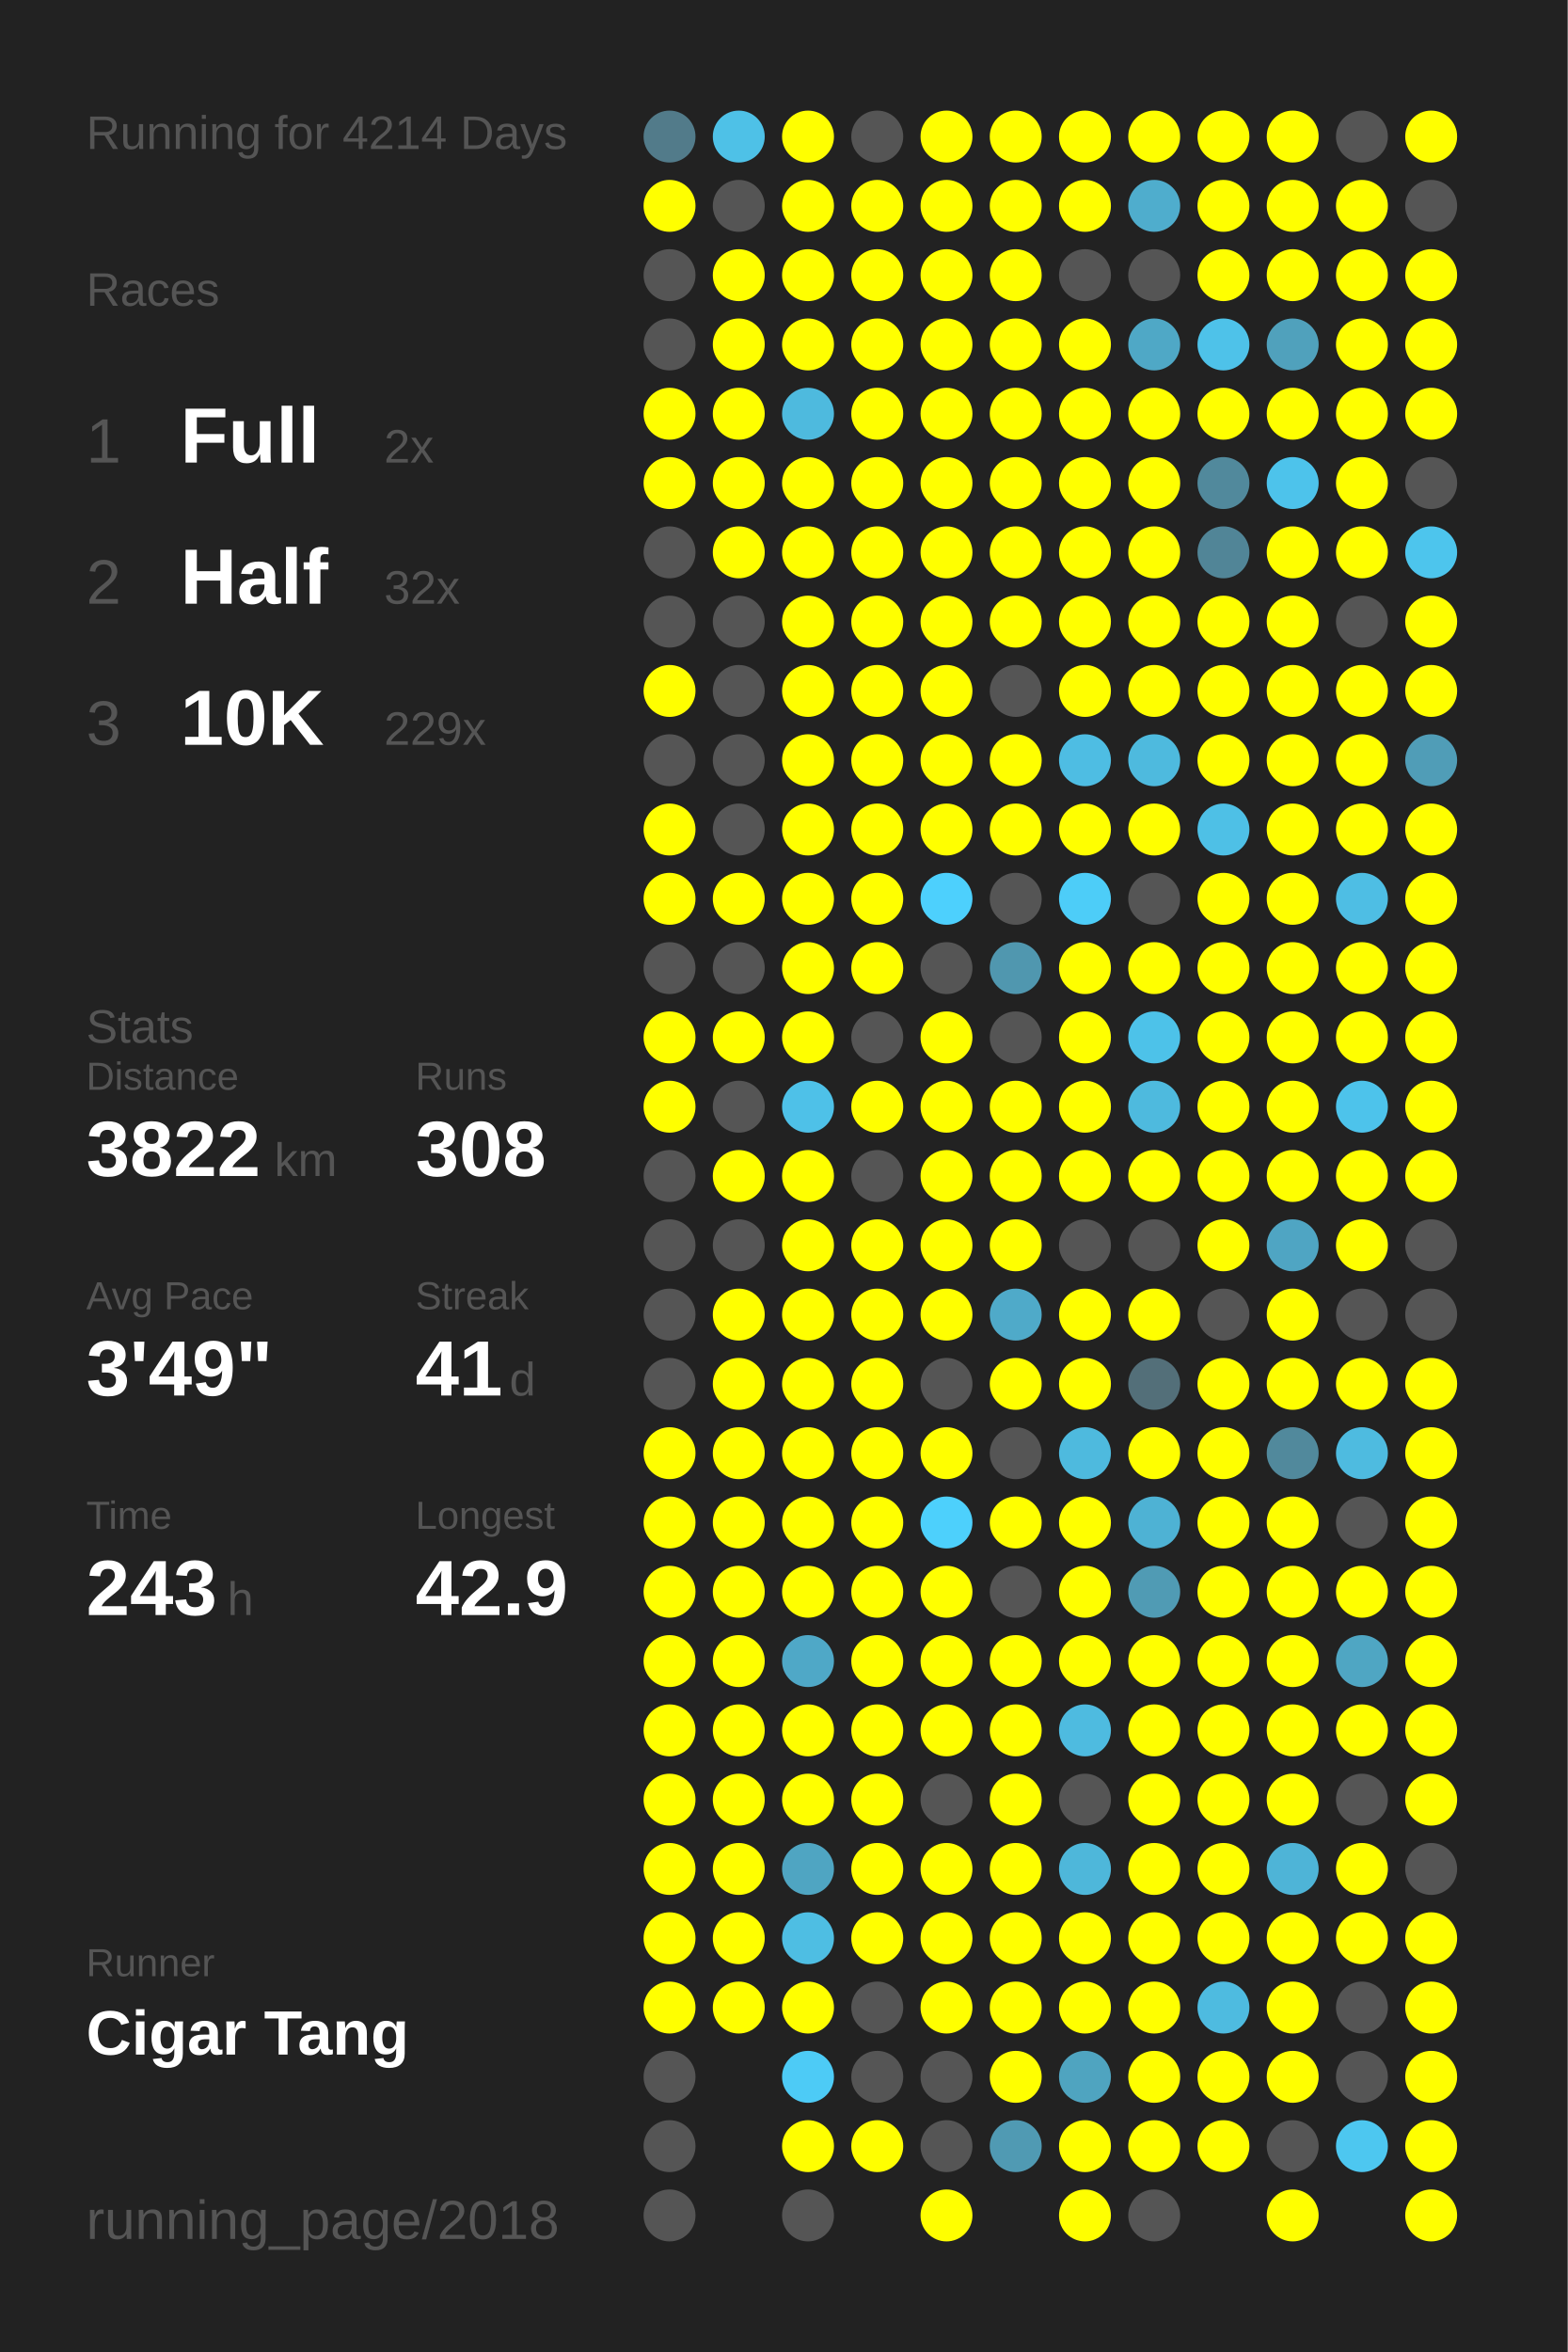
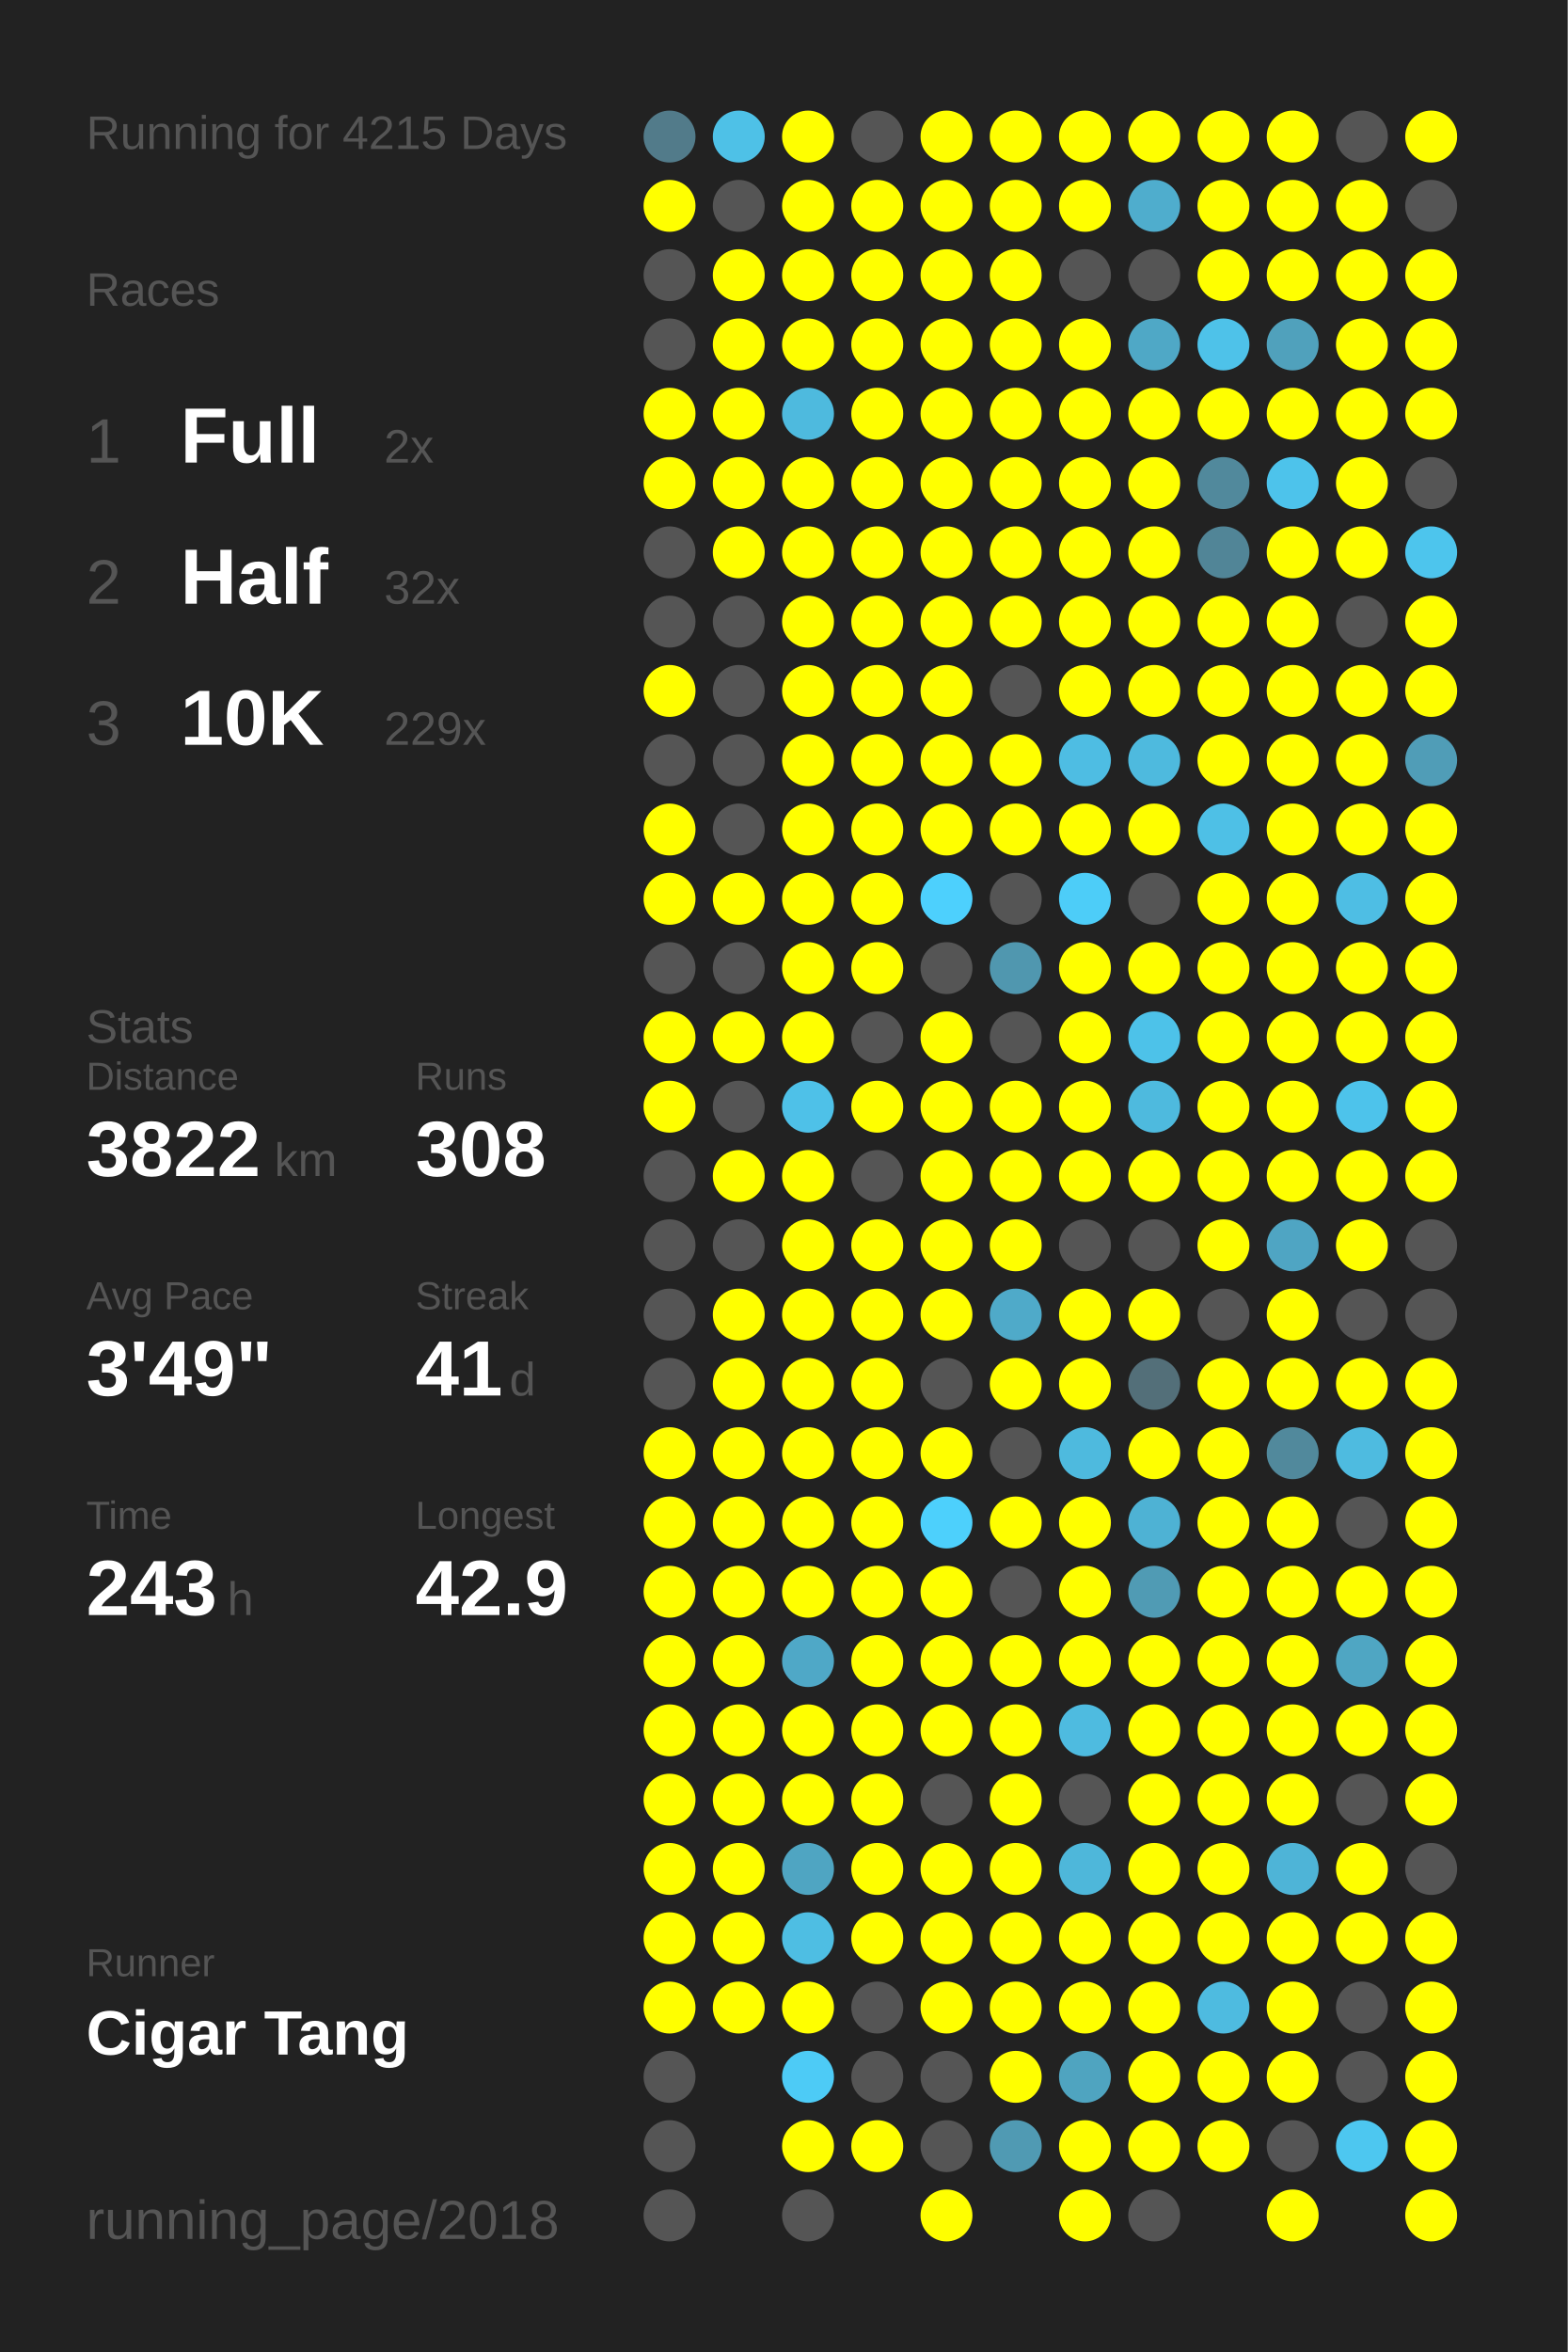
<svg xmlns="http://www.w3.org/2000/svg" baseProfile="full" height="300mm" version="1.1" viewBox="0,0,200,300" width="200mm">
  <defs />
  <rect fill="#222222" height="300" width="200" x="0" y="0" />
-   <text fill="#555555" style="font-size:6px; font-family:Arial;" x="11" y="19">Running for 4214 Days</text>
+   <text fill="#555555" style="font-size:6px; font-family:Arial;" x="11" y="19">Running for 4215 Days</text>
  <text fill="#555555" style="font-size:6px; font-family:Arial;" x="11" y="39">Races</text>
  <text fill="#555555" style="font-size:8px; font-family:Arial;" x="11" y="59">1</text>
  <text fill="#FFFFFF" style="font-size:10px; font-family:Arial; font-weight:bold;" x="23" y="59">Full</text>
  <text fill="#555555" style="font-size:6px; font-family:Arial;" x="49" y="59">2x</text>
  <text fill="#555555" style="font-size:8px; font-family:Arial;" x="11" y="77">2</text>
  <text fill="#FFFFFF" style="font-size:10px; font-family:Arial; font-weight:bold;" x="23" y="77">Half</text>
  <text fill="#555555" style="font-size:6px; font-family:Arial;" x="49" y="77">32x</text>
  <text fill="#555555" style="font-size:8px; font-family:Arial;" x="11" y="95">3</text>
  <text fill="#FFFFFF" style="font-size:10px; font-family:Arial; font-weight:bold;" x="23" y="95">10K</text>
  <text fill="#555555" style="font-size:6px; font-family:Arial;" x="49" y="95">229x</text>
  <text fill="#555555" style="font-size:6px; font-family:Arial;" x="11" y="133">Stats</text>
  <text fill="#555555" style="font-size:5px; font-family:Arial;" x="11" y="139">Distance</text>
  <text fill="#FFFFFF" style="font-size:10px; font-family:Arial; font-weight:bold;" x="11" y="150">3822</text>
  <text fill="#555555" style="font-size:6px; font-family:Arial;" x="35" y="150">km</text>
  <text fill="#555555" style="font-size:5px; font-family:Arial;" x="53" y="139">Runs</text>
  <text fill="#FFFFFF" style="font-size:10px; font-family:Arial; font-weight:bold;" x="53" y="150">308</text>
  <text fill="#555555" style="font-size:5px; font-family:Arial;" x="11" y="167">Avg Pace</text>
  <text fill="#FFFFFF" style="font-size:10px; font-family:Arial; font-weight:bold;" x="11" y="178">3'49"</text>
  <text fill="#555555" style="font-size:5px; font-family:Arial;" x="53" y="167">Streak</text>
  <text fill="#FFFFFF" style="font-size:10px; font-family:Arial; font-weight:bold;" x="53" y="178">41</text>
  <text fill="#555555" style="font-size:6px; font-family:Arial;" x="65" y="178">d</text>
  <text fill="#555555" style="font-size:5px; font-family:Arial;" x="11" y="195">Time</text>
  <text fill="#FFFFFF" style="font-size:10px; font-family:Arial; font-weight:bold;" x="11" y="206">243</text>
  <text fill="#555555" style="font-size:6px; font-family:Arial;" x="29" y="206">h</text>
  <text fill="#555555" style="font-size:5px; font-family:Arial;" x="53" y="195">Longest</text>
  <text fill="#FFFFFF" style="font-size:10px; font-family:Arial; font-weight:bold;" x="53" y="206">42.9</text>
  <text fill="#555555" style="font-size:5px; font-family:Arial;" x="11" y="252.065">Runner</text>
  <text fill="#FFFFFF" style="font-size:8px; font-family:Arial; font-weight:bold;" x="11" y="262.065">Cigar Tang</text>
  <text fill="#555555" style="font-size:7px; font-family:Arial;" x="11" y="285.581">running_page/2018</text>
  <circle cx="85.417" cy="17.419" fill="#527b8a" r="3.312" />
  <circle cx="85.417" cy="26.258" fill="#FFFF00" r="3.312" />
  <circle cx="85.417" cy="35.097" fill="#555555" r="3.312" />
  <circle cx="85.417" cy="43.935" fill="#555555" r="3.312" />
  <circle cx="85.417" cy="52.774" fill="#FFFF00" r="3.312" />
  <circle cx="85.417" cy="61.613" fill="#FFFF00" r="3.312" />
  <circle cx="85.417" cy="70.452" fill="#555555" r="3.312" />
  <circle cx="85.417" cy="79.29" fill="#555555" r="3.312" />
  <circle cx="85.417" cy="88.129" fill="#FFFF00" r="3.312" />
  <circle cx="85.417" cy="96.968" fill="#555555" r="3.312" />
  <circle cx="85.417" cy="105.806" fill="#FFFF00" r="3.312" />
  <circle cx="85.417" cy="114.645" fill="#FFFF00" r="3.312" />
  <circle cx="85.417" cy="123.484" fill="#555555" r="3.312" />
  <circle cx="85.417" cy="132.323" fill="#FFFF00" r="3.312" />
  <circle cx="85.417" cy="141.161" fill="#FFFF00" r="3.312" />
  <circle cx="85.417" cy="150" fill="#555555" r="3.312" />
  <circle cx="85.417" cy="158.839" fill="#555555" r="3.312" />
  <circle cx="85.417" cy="167.677" fill="#555555" r="3.312" />
  <circle cx="85.417" cy="176.516" fill="#555555" r="3.312" />
  <circle cx="85.417" cy="185.355" fill="#FFFF00" r="3.312" />
  <circle cx="85.417" cy="194.194" fill="#FFFF00" r="3.312" />
  <circle cx="85.417" cy="203.032" fill="#FFFF00" r="3.312" />
  <circle cx="85.417" cy="211.871" fill="#FFFF00" r="3.312" />
  <circle cx="85.417" cy="220.71" fill="#FFFF00" r="3.312" />
  <circle cx="85.417" cy="229.548" fill="#FFFF00" r="3.312" />
  <circle cx="85.417" cy="238.387" fill="#FFFF00" r="3.312" />
  <circle cx="85.417" cy="247.226" fill="#FFFF00" r="3.312" />
  <circle cx="85.417" cy="256.065" fill="#FFFF00" r="3.312" />
  <circle cx="85.417" cy="264.903" fill="#555555" r="3.312" />
  <circle cx="85.417" cy="273.742" fill="#555555" r="3.312" />
  <circle cx="85.417" cy="282.581" fill="#555555" r="3.312" />
  <circle cx="94.25" cy="17.419" fill="#4ec1e7" r="3.312" />
  <circle cx="94.25" cy="26.258" fill="#555555" r="3.312" />
  <circle cx="94.25" cy="35.097" fill="#FFFF00" r="3.312" />
  <circle cx="94.25" cy="43.935" fill="#FFFF00" r="3.312" />
  <circle cx="94.25" cy="52.774" fill="#FFFF00" r="3.312" />
  <circle cx="94.25" cy="61.613" fill="#FFFF00" r="3.312" />
  <circle cx="94.25" cy="70.452" fill="#FFFF00" r="3.312" />
  <circle cx="94.25" cy="79.29" fill="#555555" r="3.312" />
  <circle cx="94.25" cy="88.129" fill="#555555" r="3.312" />
  <circle cx="94.25" cy="96.968" fill="#555555" r="3.312" />
  <circle cx="94.25" cy="105.806" fill="#555555" r="3.312" />
  <circle cx="94.25" cy="114.645" fill="#FFFF00" r="3.312" />
  <circle cx="94.25" cy="123.484" fill="#555555" r="3.312" />
  <circle cx="94.25" cy="132.323" fill="#FFFF00" r="3.312" />
  <circle cx="94.25" cy="141.161" fill="#555555" r="3.312" />
  <circle cx="94.25" cy="150" fill="#FFFF00" r="3.312" />
  <circle cx="94.25" cy="158.839" fill="#555555" r="3.312" />
  <circle cx="94.25" cy="167.677" fill="#FFFF00" r="3.312" />
  <circle cx="94.25" cy="176.516" fill="#FFFF00" r="3.312" />
  <circle cx="94.25" cy="185.355" fill="#FFFF00" r="3.312" />
  <circle cx="94.25" cy="194.194" fill="#FFFF00" r="3.312" />
  <circle cx="94.25" cy="203.032" fill="#FFFF00" r="3.312" />
  <circle cx="94.25" cy="211.871" fill="#FFFF00" r="3.312" />
  <circle cx="94.25" cy="220.71" fill="#FFFF00" r="3.312" />
  <circle cx="94.25" cy="229.548" fill="#FFFF00" r="3.312" />
  <circle cx="94.25" cy="238.387" fill="#FFFF00" r="3.312" />
  <circle cx="94.25" cy="247.226" fill="#FFFF00" r="3.312" />
  <circle cx="94.25" cy="256.065" fill="#FFFF00" r="3.312" />
  <circle cx="103.083" cy="17.419" fill="#FFFF00" r="3.312" />
  <circle cx="103.083" cy="26.258" fill="#FFFF00" r="3.312" />
  <circle cx="103.083" cy="35.097" fill="#FFFF00" r="3.312" />
  <circle cx="103.083" cy="43.935" fill="#FFFF00" r="3.312" />
  <circle cx="103.083" cy="52.774" fill="#4ebade" r="3.312" />
  <circle cx="103.083" cy="61.613" fill="#FFFF00" r="3.312" />
  <circle cx="103.083" cy="70.452" fill="#FFFF00" r="3.312" />
  <circle cx="103.083" cy="79.29" fill="#FFFF00" r="3.312" />
  <circle cx="103.083" cy="88.129" fill="#FFFF00" r="3.312" />
  <circle cx="103.083" cy="96.968" fill="#FFFF00" r="3.312" />
  <circle cx="103.083" cy="105.806" fill="#FFFF00" r="3.312" />
  <circle cx="103.083" cy="114.645" fill="#FFFF00" r="3.312" />
  <circle cx="103.083" cy="123.484" fill="#FFFF00" r="3.312" />
  <circle cx="103.083" cy="132.323" fill="#FFFF00" r="3.312" />
  <circle cx="103.083" cy="141.161" fill="#4ec1e8" r="3.312" />
  <circle cx="103.083" cy="150" fill="#FFFF00" r="3.312" />
  <circle cx="103.083" cy="158.839" fill="#FFFF00" r="3.312" />
  <circle cx="103.083" cy="167.677" fill="#FFFF00" r="3.312" />
  <circle cx="103.083" cy="176.516" fill="#FFFF00" r="3.312" />
  <circle cx="103.083" cy="185.355" fill="#FFFF00" r="3.312" />
  <circle cx="103.083" cy="194.194" fill="#FFFF00" r="3.312" />
  <circle cx="103.083" cy="203.032" fill="#FFFF00" r="3.312" />
  <circle cx="103.083" cy="211.871" fill="#4fa8c7" r="3.312" />
  <circle cx="103.083" cy="220.71" fill="#FFFF00" r="3.312" />
  <circle cx="103.083" cy="229.548" fill="#FFFF00" r="3.312" />
  <circle cx="103.083" cy="238.387" fill="#4fa5c2" r="3.312" />
  <circle cx="103.083" cy="247.226" fill="#4ebee3" r="3.312" />
  <circle cx="103.083" cy="256.065" fill="#FFFF00" r="3.312" />
  <circle cx="103.083" cy="264.903" fill="#4dcbf6" r="3.312" />
  <circle cx="103.083" cy="273.742" fill="#FFFF00" r="3.312" />
  <circle cx="103.083" cy="282.581" fill="#555555" r="3.312" />
  <circle cx="111.917" cy="17.419" fill="#555555" r="3.312" />
  <circle cx="111.917" cy="26.258" fill="#FFFF00" r="3.312" />
  <circle cx="111.917" cy="35.097" fill="#FFFF00" r="3.312" />
  <circle cx="111.917" cy="43.935" fill="#FFFF00" r="3.312" />
  <circle cx="111.917" cy="52.774" fill="#FFFF00" r="3.312" />
  <circle cx="111.917" cy="61.613" fill="#FFFF00" r="3.312" />
  <circle cx="111.917" cy="70.452" fill="#FFFF00" r="3.312" />
  <circle cx="111.917" cy="79.29" fill="#FFFF00" r="3.312" />
  <circle cx="111.917" cy="88.129" fill="#FFFF00" r="3.312" />
  <circle cx="111.917" cy="96.968" fill="#FFFF00" r="3.312" />
  <circle cx="111.917" cy="105.806" fill="#FFFF00" r="3.312" />
  <circle cx="111.917" cy="114.645" fill="#FFFF00" r="3.312" />
  <circle cx="111.917" cy="123.484" fill="#FFFF00" r="3.312" />
  <circle cx="111.917" cy="132.323" fill="#555555" r="3.312" />
  <circle cx="111.917" cy="141.161" fill="#FFFF00" r="3.312" />
  <circle cx="111.917" cy="150" fill="#555555" r="3.312" />
  <circle cx="111.917" cy="158.839" fill="#FFFF00" r="3.312" />
  <circle cx="111.917" cy="167.677" fill="#FFFF00" r="3.312" />
  <circle cx="111.917" cy="176.516" fill="#FFFF00" r="3.312" />
  <circle cx="111.917" cy="185.355" fill="#FFFF00" r="3.312" />
  <circle cx="111.917" cy="194.194" fill="#FFFF00" r="3.312" />
  <circle cx="111.917" cy="203.032" fill="#FFFF00" r="3.312" />
  <circle cx="111.917" cy="211.871" fill="#FFFF00" r="3.312" />
  <circle cx="111.917" cy="220.71" fill="#FFFF00" r="3.312" />
  <circle cx="111.917" cy="229.548" fill="#FFFF00" r="3.312" />
  <circle cx="111.917" cy="238.387" fill="#FFFF00" r="3.312" />
  <circle cx="111.917" cy="247.226" fill="#FFFF00" r="3.312" />
  <circle cx="111.917" cy="256.065" fill="#555555" r="3.312" />
  <circle cx="111.917" cy="264.903" fill="#555555" r="3.312" />
  <circle cx="111.917" cy="273.742" fill="#FFFF00" r="3.312" />
  <circle cx="120.75" cy="17.419" fill="#FFFF00" r="3.312" />
  <circle cx="120.75" cy="26.258" fill="#FFFF00" r="3.312" />
  <circle cx="120.75" cy="35.097" fill="#FFFF00" r="3.312" />
  <circle cx="120.75" cy="43.935" fill="#FFFF00" r="3.312" />
  <circle cx="120.75" cy="52.774" fill="#FFFF00" r="3.312" />
  <circle cx="120.75" cy="61.613" fill="#FFFF00" r="3.312" />
  <circle cx="120.75" cy="70.452" fill="#FFFF00" r="3.312" />
  <circle cx="120.75" cy="79.29" fill="#FFFF00" r="3.312" />
  <circle cx="120.75" cy="88.129" fill="#FFFF00" r="3.312" />
  <circle cx="120.75" cy="96.968" fill="#FFFF00" r="3.312" />
  <circle cx="120.75" cy="105.806" fill="#FFFF00" r="3.312" />
  <circle cx="120.75" cy="114.645" fill="#4dd0fd" r="3.312" />
  <circle cx="120.75" cy="123.484" fill="#555555" r="3.312" />
  <circle cx="120.75" cy="132.323" fill="#FFFF00" r="3.312" />
  <circle cx="120.75" cy="141.161" fill="#FFFF00" r="3.312" />
  <circle cx="120.75" cy="150" fill="#FFFF00" r="3.312" />
  <circle cx="120.75" cy="158.839" fill="#FFFF00" r="3.312" />
  <circle cx="120.75" cy="167.677" fill="#FFFF00" r="3.312" />
  <circle cx="120.75" cy="176.516" fill="#555555" r="3.312" />
  <circle cx="120.75" cy="185.355" fill="#FFFF00" r="3.312" />
  <circle cx="120.75" cy="194.194" fill="#4dd0fc" r="3.312" />
  <circle cx="120.75" cy="203.032" fill="#FFFF00" r="3.312" />
  <circle cx="120.75" cy="211.871" fill="#FFFF00" r="3.312" />
  <circle cx="120.75" cy="220.71" fill="#FFFF00" r="3.312" />
  <circle cx="120.75" cy="229.548" fill="#555555" r="3.312" />
  <circle cx="120.75" cy="238.387" fill="#FFFF00" r="3.312" />
  <circle cx="120.75" cy="247.226" fill="#FFFF00" r="3.312" />
  <circle cx="120.75" cy="256.065" fill="#FFFF00" r="3.312" />
  <circle cx="120.75" cy="264.903" fill="#555555" r="3.312" />
  <circle cx="120.75" cy="273.742" fill="#555555" r="3.312" />
  <circle cx="120.75" cy="282.581" fill="#FFFF00" r="3.312" />
  <circle cx="129.583" cy="17.419" fill="#FFFF00" r="3.312" />
  <circle cx="129.583" cy="26.258" fill="#FFFF00" r="3.312" />
  <circle cx="129.583" cy="35.097" fill="#FFFF00" r="3.312" />
  <circle cx="129.583" cy="43.935" fill="#FFFF00" r="3.312" />
  <circle cx="129.583" cy="52.774" fill="#FFFF00" r="3.312" />
  <circle cx="129.583" cy="61.613" fill="#FFFF00" r="3.312" />
  <circle cx="129.583" cy="70.452" fill="#FFFF00" r="3.312" />
  <circle cx="129.583" cy="79.29" fill="#FFFF00" r="3.312" />
  <circle cx="129.583" cy="88.129" fill="#555555" r="3.312" />
  <circle cx="129.583" cy="96.968" fill="#FFFF00" r="3.312" />
  <circle cx="129.583" cy="105.806" fill="#FFFF00" r="3.312" />
  <circle cx="129.583" cy="114.645" fill="#555555" r="3.312" />
  <circle cx="129.583" cy="123.484" fill="#5097af" r="3.312" />
  <circle cx="129.583" cy="132.323" fill="#555555" r="3.312" />
  <circle cx="129.583" cy="141.161" fill="#FFFF00" r="3.312" />
  <circle cx="129.583" cy="150" fill="#FFFF00" r="3.312" />
  <circle cx="129.583" cy="158.839" fill="#FFFF00" r="3.312" />
  <circle cx="129.583" cy="167.677" fill="#4faac9" r="3.312" />
  <circle cx="129.583" cy="176.516" fill="#FFFF00" r="3.312" />
  <circle cx="129.583" cy="185.355" fill="#555555" r="3.312" />
  <circle cx="129.583" cy="194.194" fill="#FFFF00" r="3.312" />
  <circle cx="129.583" cy="203.032" fill="#555555" r="3.312" />
  <circle cx="129.583" cy="211.871" fill="#FFFF00" r="3.312" />
  <circle cx="129.583" cy="220.71" fill="#FFFF00" r="3.312" />
  <circle cx="129.583" cy="229.548" fill="#FFFF00" r="3.312" />
  <circle cx="129.583" cy="238.387" fill="#FFFF00" r="3.312" />
  <circle cx="129.583" cy="247.226" fill="#FFFF00" r="3.312" />
  <circle cx="129.583" cy="256.065" fill="#FFFF00" r="3.312" />
  <circle cx="129.583" cy="264.903" fill="#FFFF00" r="3.312" />
  <circle cx="129.583" cy="273.742" fill="#509ab3" r="3.312" />
  <circle cx="138.417" cy="17.419" fill="#FFFF00" r="3.312" />
  <circle cx="138.417" cy="26.258" fill="#FFFF00" r="3.312" />
  <circle cx="138.417" cy="35.097" fill="#555555" r="3.312" />
  <circle cx="138.417" cy="43.935" fill="#FFFF00" r="3.312" />
  <circle cx="138.417" cy="52.774" fill="#FFFF00" r="3.312" />
  <circle cx="138.417" cy="61.613" fill="#FFFF00" r="3.312" />
  <circle cx="138.417" cy="70.452" fill="#FFFF00" r="3.312" />
  <circle cx="138.417" cy="79.29" fill="#FFFF00" r="3.312" />
  <circle cx="138.417" cy="88.129" fill="#FFFF00" r="3.312" />
  <circle cx="138.417" cy="96.968" fill="#4ebde3" r="3.312" />
  <circle cx="138.417" cy="105.806" fill="#FFFF00" r="3.312" />
  <circle cx="138.417" cy="114.645" fill="#4dcdf8" r="3.312" />
  <circle cx="138.417" cy="123.484" fill="#FFFF00" r="3.312" />
  <circle cx="138.417" cy="132.323" fill="#FFFF00" r="3.312" />
  <circle cx="138.417" cy="141.161" fill="#FFFF00" r="3.312" />
  <circle cx="138.417" cy="150" fill="#FFFF00" r="3.312" />
  <circle cx="138.417" cy="158.839" fill="#555555" r="3.312" />
  <circle cx="138.417" cy="167.677" fill="#FFFF00" r="3.312" />
  <circle cx="138.417" cy="176.516" fill="#FFFF00" r="3.312" />
  <circle cx="138.417" cy="185.355" fill="#4ebade" r="3.312" />
  <circle cx="138.417" cy="194.194" fill="#FFFF00" r="3.312" />
  <circle cx="138.417" cy="203.032" fill="#FFFF00" r="3.312" />
  <circle cx="138.417" cy="211.871" fill="#FFFF00" r="3.312" />
  <circle cx="138.417" cy="220.71" fill="#4ebbe0" r="3.312" />
  <circle cx="138.417" cy="229.548" fill="#555555" r="3.312" />
  <circle cx="138.417" cy="238.387" fill="#4eb7da" r="3.312" />
  <circle cx="138.417" cy="247.226" fill="#FFFF00" r="3.312" />
  <circle cx="138.417" cy="256.065" fill="#FFFF00" r="3.312" />
  <circle cx="138.417" cy="264.903" fill="#4fa4c0" r="3.312" />
  <circle cx="138.417" cy="273.742" fill="#FFFF00" r="3.312" />
  <circle cx="138.417" cy="282.581" fill="#FFFF00" r="3.312" />
  <circle cx="147.25" cy="17.419" fill="#FFFF00" r="3.312" />
  <circle cx="147.25" cy="26.258" fill="#4fadcd" r="3.312" />
  <circle cx="147.25" cy="35.097" fill="#555555" r="3.312" />
  <circle cx="147.25" cy="43.935" fill="#4fa8c6" r="3.312" />
  <circle cx="147.25" cy="52.774" fill="#FFFF00" r="3.312" />
  <circle cx="147.25" cy="61.613" fill="#FFFF00" r="3.312" />
  <circle cx="147.25" cy="70.452" fill="#FFFF00" r="3.312" />
  <circle cx="147.25" cy="79.29" fill="#FFFF00" r="3.312" />
  <circle cx="147.25" cy="88.129" fill="#FFFF00" r="3.312" />
  <circle cx="147.25" cy="96.968" fill="#4ebade" r="3.312" />
  <circle cx="147.25" cy="105.806" fill="#FFFF00" r="3.312" />
  <circle cx="147.25" cy="114.645" fill="#555555" r="3.312" />
  <circle cx="147.25" cy="123.484" fill="#FFFF00" r="3.312" />
  <circle cx="147.25" cy="132.323" fill="#4dc2e9" r="3.312" />
  <circle cx="147.25" cy="141.161" fill="#4ebade" r="3.312" />
  <circle cx="147.25" cy="150" fill="#FFFF00" r="3.312" />
  <circle cx="147.25" cy="158.839" fill="#555555" r="3.312" />
  <circle cx="147.25" cy="167.677" fill="#FFFF00" r="3.312" />
  <circle cx="147.25" cy="176.516" fill="#536f79" r="3.312" />
  <circle cx="147.25" cy="185.355" fill="#FFFF00" r="3.312" />
  <circle cx="147.25" cy="194.194" fill="#4eb2d4" r="3.312" />
  <circle cx="147.25" cy="203.032" fill="#509bb4" r="3.312" />
  <circle cx="147.25" cy="211.871" fill="#FFFF00" r="3.312" />
  <circle cx="147.25" cy="220.71" fill="#FFFF00" r="3.312" />
  <circle cx="147.25" cy="229.548" fill="#FFFF00" r="3.312" />
  <circle cx="147.25" cy="238.387" fill="#FFFF00" r="3.312" />
  <circle cx="147.25" cy="247.226" fill="#FFFF00" r="3.312" />
  <circle cx="147.25" cy="256.065" fill="#FFFF00" r="3.312" />
  <circle cx="147.25" cy="264.903" fill="#FFFF00" r="3.312" />
  <circle cx="147.25" cy="273.742" fill="#FFFF00" r="3.312" />
  <circle cx="147.25" cy="282.581" fill="#555555" r="3.312" />
  <circle cx="156.083" cy="17.419" fill="#FFFF00" r="3.312" />
  <circle cx="156.083" cy="26.258" fill="#FFFF00" r="3.312" />
  <circle cx="156.083" cy="35.097" fill="#FFFF00" r="3.312" />
  <circle cx="156.083" cy="43.935" fill="#4ec2e9" r="3.312" />
  <circle cx="156.083" cy="52.774" fill="#FFFF00" r="3.312" />
  <circle cx="156.083" cy="61.613" fill="#51899c" r="3.312" />
  <circle cx="156.083" cy="70.452" fill="#518597" r="3.312" />
  <circle cx="156.083" cy="79.29" fill="#FFFF00" r="3.312" />
  <circle cx="156.083" cy="88.129" fill="#FFFF00" r="3.312" />
  <circle cx="156.083" cy="96.968" fill="#FFFF00" r="3.312" />
  <circle cx="156.083" cy="105.806" fill="#4ec0e6" r="3.312" />
  <circle cx="156.083" cy="114.645" fill="#FFFF00" r="3.312" />
  <circle cx="156.083" cy="123.484" fill="#FFFF00" r="3.312" />
  <circle cx="156.083" cy="132.323" fill="#FFFF00" r="3.312" />
  <circle cx="156.083" cy="141.161" fill="#FFFF00" r="3.312" />
  <circle cx="156.083" cy="150" fill="#FFFF00" r="3.312" />
  <circle cx="156.083" cy="158.839" fill="#FFFF00" r="3.312" />
  <circle cx="156.083" cy="167.677" fill="#555555" r="3.312" />
  <circle cx="156.083" cy="176.516" fill="#FFFF00" r="3.312" />
  <circle cx="156.083" cy="185.355" fill="#FFFF00" r="3.312" />
  <circle cx="156.083" cy="194.194" fill="#FFFF00" r="3.312" />
  <circle cx="156.083" cy="203.032" fill="#FFFF00" r="3.312" />
  <circle cx="156.083" cy="211.871" fill="#FFFF00" r="3.312" />
  <circle cx="156.083" cy="220.71" fill="#FFFF00" r="3.312" />
  <circle cx="156.083" cy="229.548" fill="#FFFF00" r="3.312" />
  <circle cx="156.083" cy="238.387" fill="#FFFF00" r="3.312" />
  <circle cx="156.083" cy="247.226" fill="#FFFF00" r="3.312" />
  <circle cx="156.083" cy="256.065" fill="#4ebbe0" r="3.312" />
  <circle cx="156.083" cy="264.903" fill="#FFFF00" r="3.312" />
  <circle cx="156.083" cy="273.742" fill="#FFFF00" r="3.312" />
  <circle cx="164.917" cy="17.419" fill="#FFFF00" r="3.312" />
  <circle cx="164.917" cy="26.258" fill="#FFFF00" r="3.312" />
  <circle cx="164.917" cy="35.097" fill="#FFFF00" r="3.312" />
  <circle cx="164.917" cy="43.935" fill="#50a1bc" r="3.312" />
  <circle cx="164.917" cy="52.774" fill="#FFFF00" r="3.312" />
  <circle cx="164.917" cy="61.613" fill="#4dc3eb" r="3.312" />
  <circle cx="164.917" cy="70.452" fill="#FFFF00" r="3.312" />
  <circle cx="164.917" cy="79.29" fill="#FFFF00" r="3.312" />
  <circle cx="164.917" cy="88.129" fill="#FFFF00" r="3.312" />
  <circle cx="164.917" cy="96.968" fill="#FFFF00" r="3.312" />
  <circle cx="164.917" cy="105.806" fill="#FFFF00" r="3.312" />
  <circle cx="164.917" cy="114.645" fill="#FFFF00" r="3.312" />
  <circle cx="164.917" cy="123.484" fill="#FFFF00" r="3.312" />
  <circle cx="164.917" cy="132.323" fill="#FFFF00" r="3.312" />
  <circle cx="164.917" cy="141.161" fill="#FFFF00" r="3.312" />
  <circle cx="164.917" cy="150" fill="#FFFF00" r="3.312" />
  <circle cx="164.917" cy="158.839" fill="#4fa5c3" r="3.312" />
  <circle cx="164.917" cy="167.677" fill="#FFFF00" r="3.312" />
  <circle cx="164.917" cy="176.516" fill="#FFFF00" r="3.312" />
  <circle cx="164.917" cy="185.355" fill="#51899c" r="3.312" />
  <circle cx="164.917" cy="194.194" fill="#FFFF00" r="3.312" />
  <circle cx="164.917" cy="203.032" fill="#FFFF00" r="3.312" />
  <circle cx="164.917" cy="211.871" fill="#FFFF00" r="3.312" />
  <circle cx="164.917" cy="220.71" fill="#FFFF00" r="3.312" />
  <circle cx="164.917" cy="229.548" fill="#FFFF00" r="3.312" />
  <circle cx="164.917" cy="238.387" fill="#4eb4d7" r="3.312" />
  <circle cx="164.917" cy="247.226" fill="#FFFF00" r="3.312" />
  <circle cx="164.917" cy="256.065" fill="#FFFF00" r="3.312" />
  <circle cx="164.917" cy="264.903" fill="#FFFF00" r="3.312" />
  <circle cx="164.917" cy="273.742" fill="#555555" r="3.312" />
  <circle cx="164.917" cy="282.581" fill="#FFFF00" r="3.312" />
  <circle cx="173.75" cy="17.419" fill="#555555" r="3.312" />
  <circle cx="173.75" cy="26.258" fill="#FFFF00" r="3.312" />
  <circle cx="173.75" cy="35.097" fill="#FFFF00" r="3.312" />
  <circle cx="173.75" cy="43.935" fill="#FFFF00" r="3.312" />
  <circle cx="173.75" cy="52.774" fill="#FFFF00" r="3.312" />
  <circle cx="173.75" cy="61.613" fill="#FFFF00" r="3.312" />
  <circle cx="173.75" cy="70.452" fill="#FFFF00" r="3.312" />
  <circle cx="173.75" cy="79.29" fill="#555555" r="3.312" />
  <circle cx="173.75" cy="88.129" fill="#FFFF00" r="3.312" />
  <circle cx="173.75" cy="96.968" fill="#FFFF00" r="3.312" />
  <circle cx="173.75" cy="105.806" fill="#FFFF00" r="3.312" />
  <circle cx="173.75" cy="114.645" fill="#4ebee4" r="3.312" />
  <circle cx="173.75" cy="123.484" fill="#FFFF00" r="3.312" />
  <circle cx="173.75" cy="132.323" fill="#FFFF00" r="3.312" />
  <circle cx="173.75" cy="141.161" fill="#4dc3eb" r="3.312" />
  <circle cx="173.75" cy="150" fill="#FFFF00" r="3.312" />
  <circle cx="173.75" cy="158.839" fill="#FFFF00" r="3.312" />
  <circle cx="173.75" cy="167.677" fill="#555555" r="3.312" />
  <circle cx="173.75" cy="176.516" fill="#FFFF00" r="3.312" />
  <circle cx="173.75" cy="185.355" fill="#4ebbe0" r="3.312" />
  <circle cx="173.75" cy="194.194" fill="#555555" r="3.312" />
  <circle cx="173.75" cy="203.032" fill="#FFFF00" r="3.312" />
  <circle cx="173.75" cy="211.871" fill="#4fa6c3" r="3.312" />
  <circle cx="173.75" cy="220.71" fill="#FFFF00" r="3.312" />
  <circle cx="173.75" cy="229.548" fill="#555555" r="3.312" />
  <circle cx="173.75" cy="238.387" fill="#FFFF00" r="3.312" />
  <circle cx="173.75" cy="247.226" fill="#FFFF00" r="3.312" />
  <circle cx="173.75" cy="256.065" fill="#555555" r="3.312" />
  <circle cx="173.75" cy="264.903" fill="#555555" r="3.312" />
  <circle cx="173.75" cy="273.742" fill="#4dc7f0" r="3.312" />
  <circle cx="182.583" cy="17.419" fill="#FFFF00" r="3.312" />
  <circle cx="182.583" cy="26.258" fill="#555555" r="3.312" />
  <circle cx="182.583" cy="35.097" fill="#FFFF00" r="3.312" />
  <circle cx="182.583" cy="43.935" fill="#FFFF00" r="3.312" />
  <circle cx="182.583" cy="52.774" fill="#FFFF00" r="3.312" />
  <circle cx="182.583" cy="61.613" fill="#555555" r="3.312" />
  <circle cx="182.583" cy="70.452" fill="#4dc5ed" r="3.312" />
  <circle cx="182.583" cy="79.29" fill="#FFFF00" r="3.312" />
  <circle cx="182.583" cy="88.129" fill="#FFFF00" r="3.312" />
  <circle cx="182.583" cy="96.968" fill="#509db7" r="3.312" />
  <circle cx="182.583" cy="105.806" fill="#FFFF00" r="3.312" />
  <circle cx="182.583" cy="114.645" fill="#FFFF00" r="3.312" />
  <circle cx="182.583" cy="123.484" fill="#FFFF00" r="3.312" />
  <circle cx="182.583" cy="132.323" fill="#FFFF00" r="3.312" />
  <circle cx="182.583" cy="141.161" fill="#FFFF00" r="3.312" />
  <circle cx="182.583" cy="150" fill="#FFFF00" r="3.312" />
  <circle cx="182.583" cy="158.839" fill="#555555" r="3.312" />
  <circle cx="182.583" cy="167.677" fill="#555555" r="3.312" />
  <circle cx="182.583" cy="176.516" fill="#FFFF00" r="3.312" />
  <circle cx="182.583" cy="185.355" fill="#FFFF00" r="3.312" />
  <circle cx="182.583" cy="194.194" fill="#FFFF00" r="3.312" />
  <circle cx="182.583" cy="203.032" fill="#FFFF00" r="3.312" />
  <circle cx="182.583" cy="211.871" fill="#FFFF00" r="3.312" />
  <circle cx="182.583" cy="220.71" fill="#FFFF00" r="3.312" />
  <circle cx="182.583" cy="229.548" fill="#FFFF00" r="3.312" />
  <circle cx="182.583" cy="238.387" fill="#555555" r="3.312" />
  <circle cx="182.583" cy="247.226" fill="#FFFF00" r="3.312" />
  <circle cx="182.583" cy="256.065" fill="#FFFF00" r="3.312" />
  <circle cx="182.583" cy="264.903" fill="#FFFF00" r="3.312" />
  <circle cx="182.583" cy="273.742" fill="#FFFF00" r="3.312" />
  <circle cx="182.583" cy="282.581" fill="#FFFF00" r="3.312" />
</svg>
